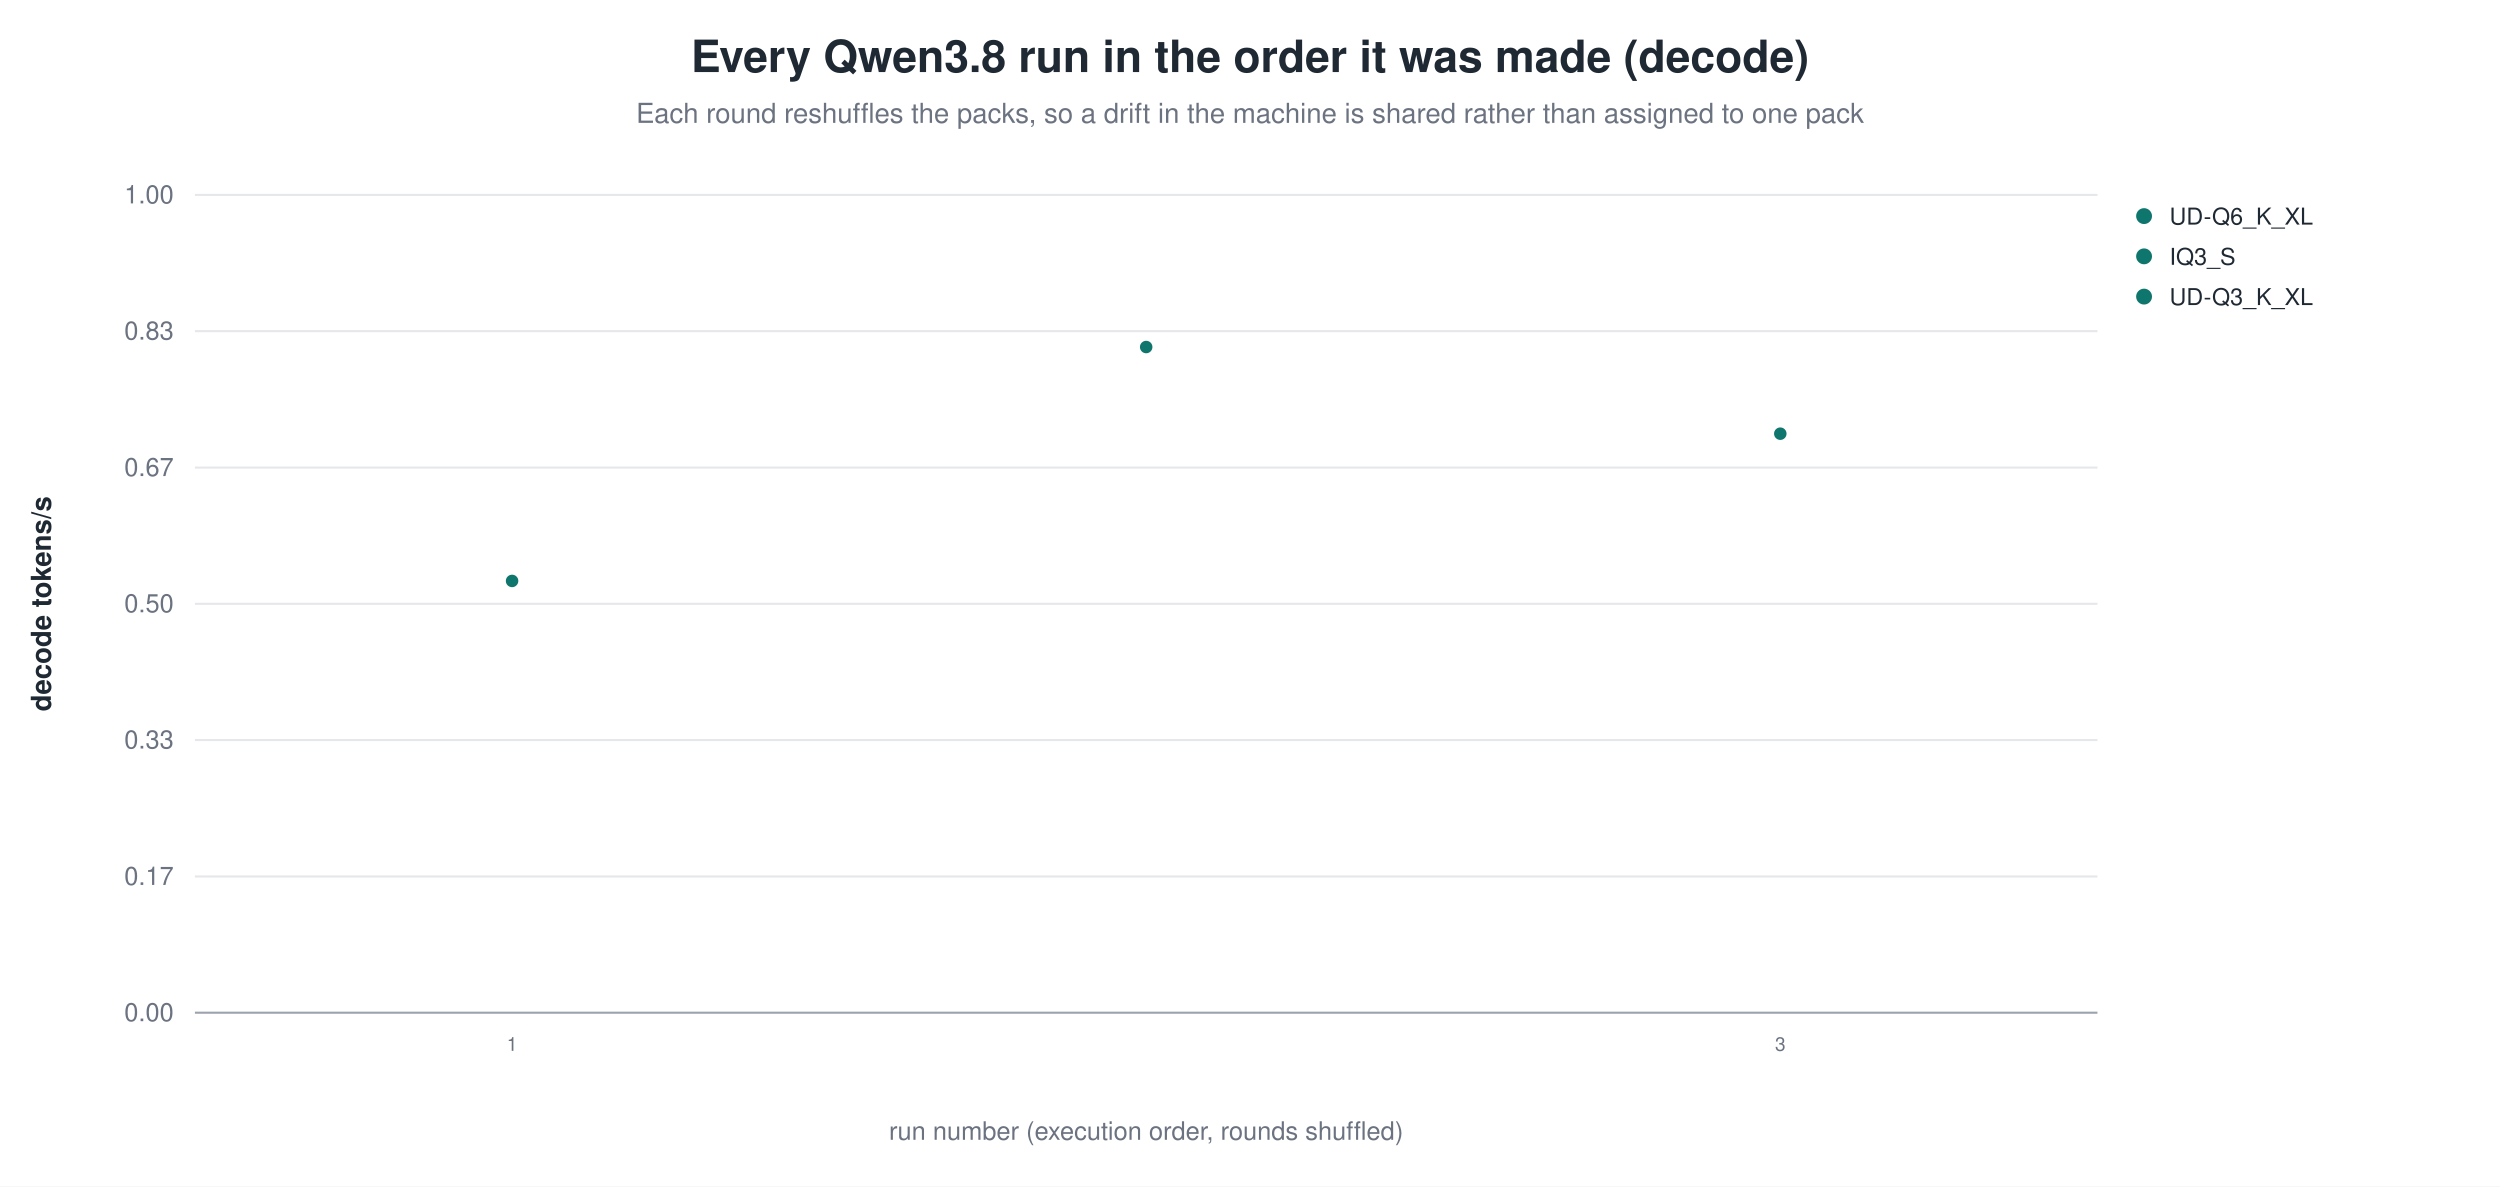
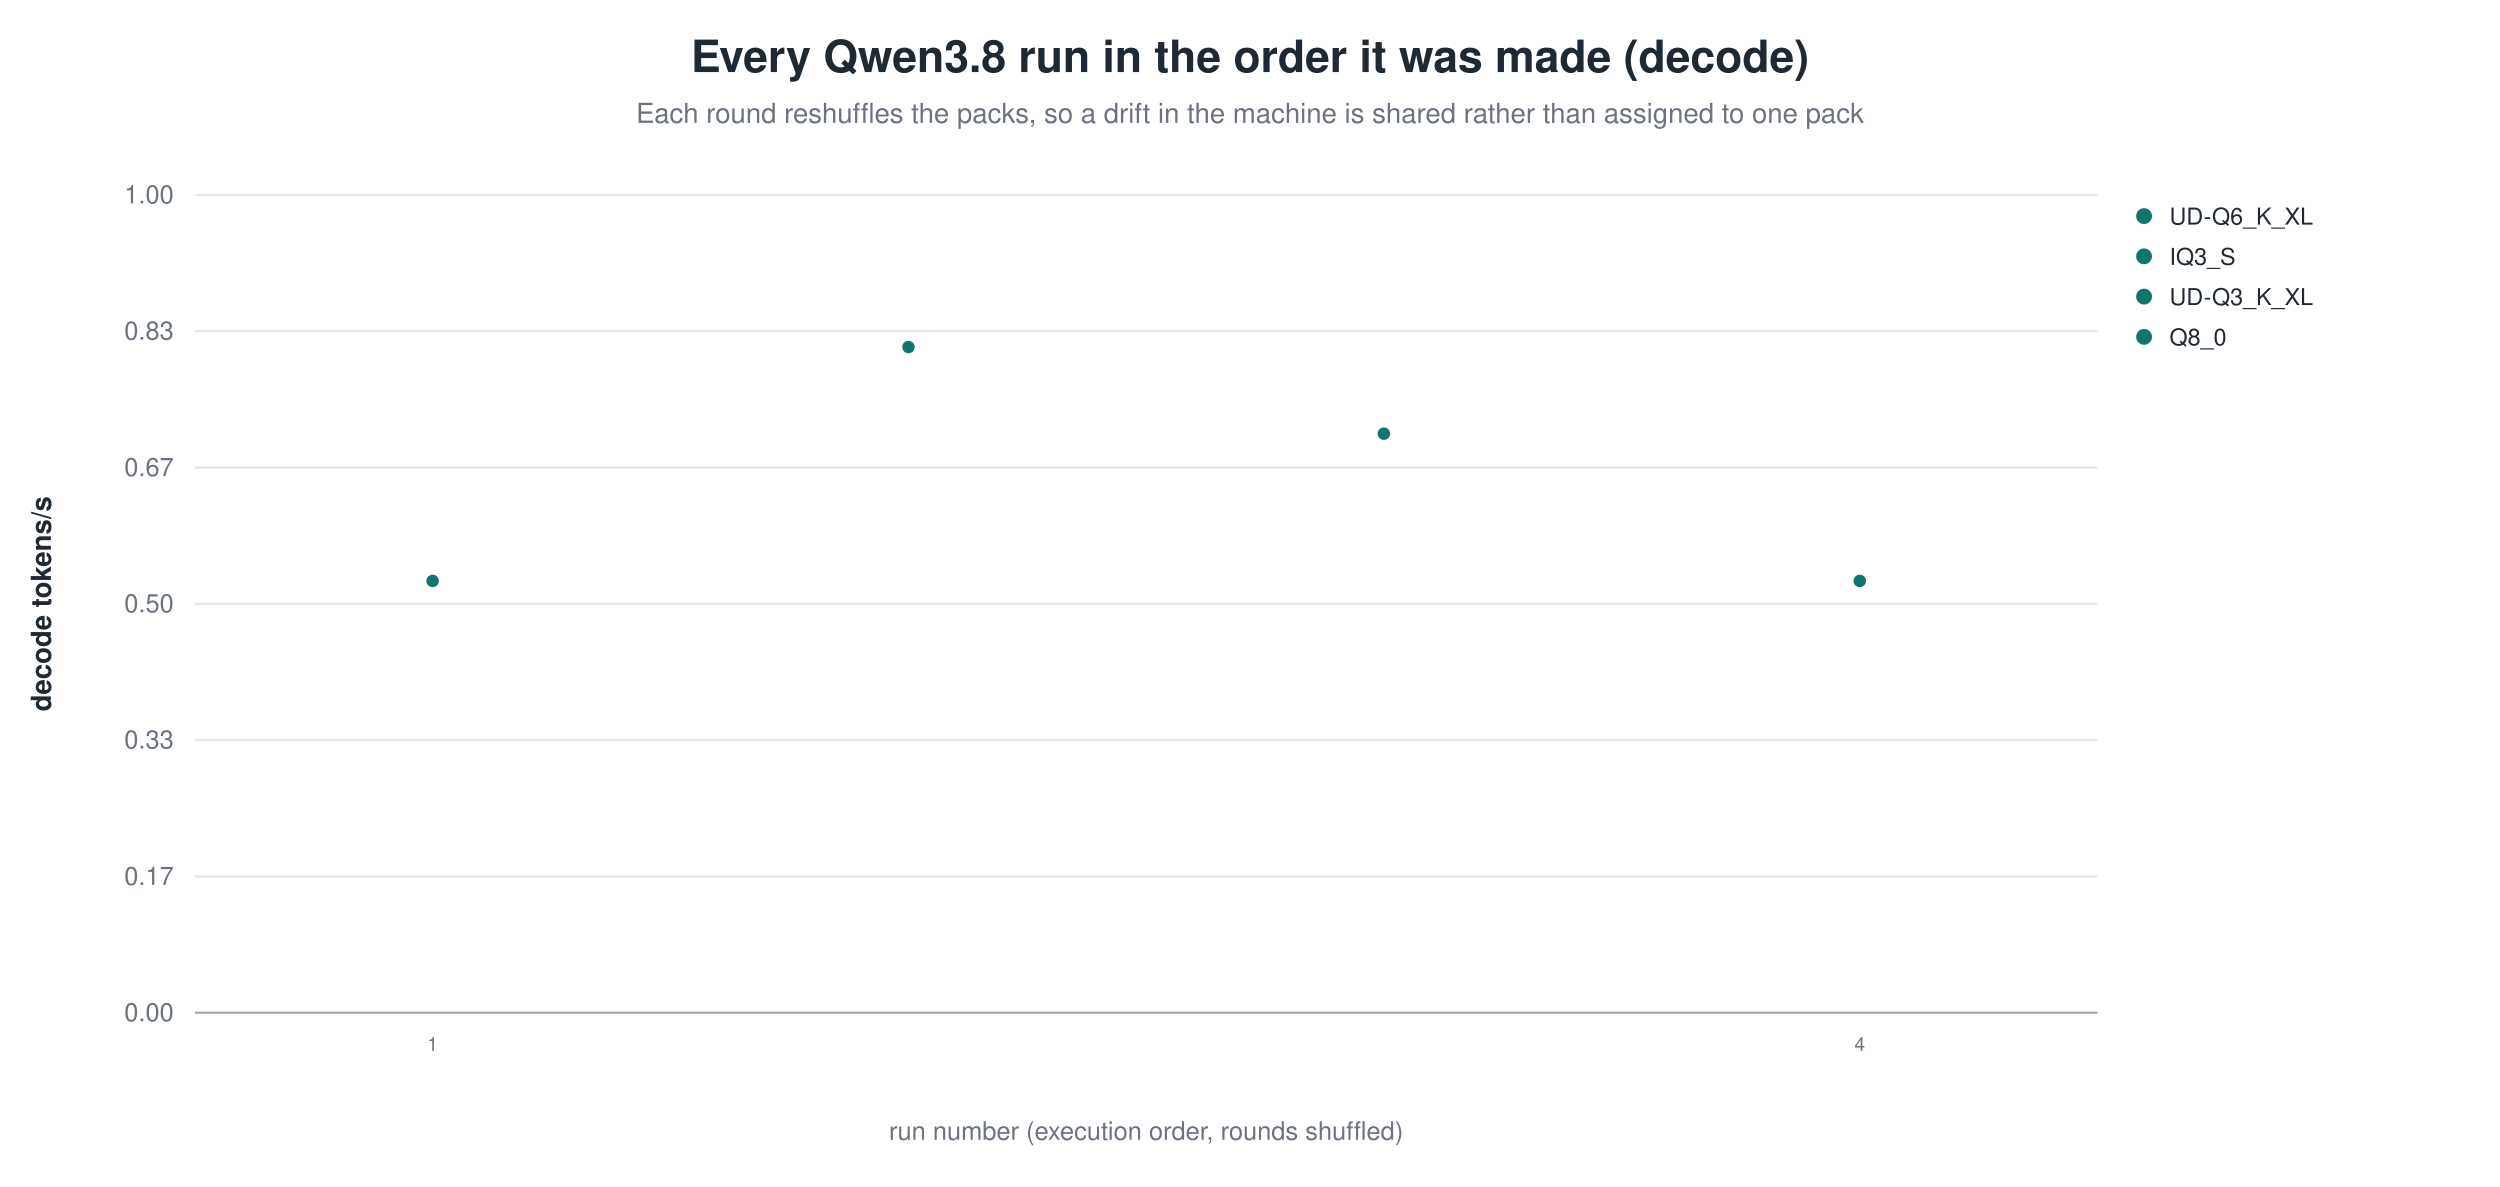
<svg xmlns="http://www.w3.org/2000/svg" width="1180" height="560" viewBox="0 0 1180 560" role="img" aria-label="Every Qwen3.8 run in the order it was made (decode)">
  <rect width="1180" height="560" fill="white" />
  <text x="590.0" y="34" text-anchor="middle" font-family="Helvetica, Arial, sans-serif" font-size="21" font-weight="600" fill="#1f2933">Every Qwen3.8 run in the order it was made (decode)</text>
  <text x="590.0" y="58" text-anchor="middle" font-family="Helvetica, Arial, sans-serif" font-size="13" fill="#6b7280">Each round reshuffles the packs, so a drift in the machine is shared rather than assigned to one pack</text>
  <line x1="92.0" y1="478.0" x2="990.0" y2="478.0" stroke="#9ca3af" stroke-width="1.0" />
  <text x="82.0" y="482.0" text-anchor="end" font-family="Helvetica, Arial, sans-serif" font-size="12" fill="#6b7280" font-weight="400">0.00</text>
  <line x1="92.0" y1="413.7" x2="990.0" y2="413.7" stroke="#e5e7eb" stroke-width="1.0" />
  <text x="82.0" y="417.7" text-anchor="end" font-family="Helvetica, Arial, sans-serif" font-size="12" fill="#6b7280" font-weight="400">0.17</text>
  <line x1="92.0" y1="349.3" x2="990.0" y2="349.3" stroke="#e5e7eb" stroke-width="1.0" />
  <text x="82.0" y="353.3" text-anchor="end" font-family="Helvetica, Arial, sans-serif" font-size="12" fill="#6b7280" font-weight="400">0.33</text>
  <line x1="92.0" y1="285.0" x2="990.0" y2="285.0" stroke="#e5e7eb" stroke-width="1.0" />
  <text x="82.0" y="289.0" text-anchor="end" font-family="Helvetica, Arial, sans-serif" font-size="12" fill="#6b7280" font-weight="400">0.50</text>
  <line x1="92.0" y1="220.7" x2="990.0" y2="220.7" stroke="#e5e7eb" stroke-width="1.0" />
  <text x="82.0" y="224.7" text-anchor="end" font-family="Helvetica, Arial, sans-serif" font-size="12" fill="#6b7280" font-weight="400">0.67</text>
  <line x1="92.0" y1="156.3" x2="990.0" y2="156.3" stroke="#e5e7eb" stroke-width="1.0" />
  <text x="82.0" y="160.3" text-anchor="end" font-family="Helvetica, Arial, sans-serif" font-size="12" fill="#6b7280" font-weight="400">0.83</text>
  <line x1="92.0" y1="92.0" x2="990.0" y2="92.0" stroke="#e5e7eb" stroke-width="1.0" />
  <text x="82.0" y="96.0" text-anchor="end" font-family="Helvetica, Arial, sans-serif" font-size="12" fill="#6b7280" font-weight="400">1.00</text>
  <text x="24.0" y="285.0" text-anchor="middle" font-family="Helvetica, Arial, sans-serif" font-size="13" fill="#1f2933" font-weight="600" transform="rotate(-90.0 24.0 285.0)">decode tokens/s</text>
-   <circle cx="241.7" cy="274.2" r="3.4" fill="#0f766e" stroke="white" stroke-width="0.9" opacity="1.00" />
-   <text x="241.7" y="496.0" text-anchor="middle" font-family="Helvetica, Arial, sans-serif" font-size="9" fill="#6b7280" font-weight="400">1</text>
-   <circle cx="541.0" cy="163.8" r="3.4" fill="#0f766e" stroke="white" stroke-width="0.9" opacity="1.00" />
-   <circle cx="840.3" cy="204.7" r="3.4" fill="#0f766e" stroke="white" stroke-width="0.9" opacity="1.00" />
-   <text x="840.3" y="496.0" text-anchor="middle" font-family="Helvetica, Arial, sans-serif" font-size="9" fill="#6b7280" font-weight="400">3</text>
+   <circle cx="204.2" cy="274.2" r="3.4" fill="#0f766e" stroke="white" stroke-width="0.9" opacity="1.00" />
+   <text x="204.2" y="496.0" text-anchor="middle" font-family="Helvetica, Arial, sans-serif" font-size="9" fill="#6b7280" font-weight="400">1</text>
+   <circle cx="428.8" cy="163.8" r="3.4" fill="#0f766e" stroke="white" stroke-width="0.9" opacity="1.00" />
+   <circle cx="653.2" cy="204.7" r="3.4" fill="#0f766e" stroke="white" stroke-width="0.9" opacity="1.00" />
+   <circle cx="877.8" cy="274.2" r="3.4" fill="#0f766e" stroke="white" stroke-width="0.9" opacity="1.00" />
+   <text x="877.8" y="496.0" text-anchor="middle" font-family="Helvetica, Arial, sans-serif" font-size="9" fill="#6b7280" font-weight="400">4</text>
  <circle cx="1012.0" cy="102.0" r="4.2" fill="#0f766e" stroke="white" stroke-width="0.9" opacity="1.00" />
  <text x="1024.0" y="106.0" text-anchor="start" font-family="Helvetica, Arial, sans-serif" font-size="11" fill="#1f2933" font-weight="400">UD-Q6_K_XL</text>
  <circle cx="1012.0" cy="121.0" r="4.2" fill="#0f766e" stroke="white" stroke-width="0.9" opacity="1.00" />
  <text x="1024.0" y="125.0" text-anchor="start" font-family="Helvetica, Arial, sans-serif" font-size="11" fill="#1f2933" font-weight="400">IQ3_S</text>
  <circle cx="1012.0" cy="140.0" r="4.2" fill="#0f766e" stroke="white" stroke-width="0.9" opacity="1.00" />
  <text x="1024.0" y="144.0" text-anchor="start" font-family="Helvetica, Arial, sans-serif" font-size="11" fill="#1f2933" font-weight="400">UD-Q3_K_XL</text>
+   <circle cx="1012.0" cy="159.0" r="4.2" fill="#0f766e" stroke="white" stroke-width="0.9" opacity="1.00" />
+   <text x="1024.0" y="163.0" text-anchor="start" font-family="Helvetica, Arial, sans-serif" font-size="11" fill="#1f2933" font-weight="400">Q8_0</text>
  <text x="541.0" y="538.0" text-anchor="middle" font-family="Helvetica, Arial, sans-serif" font-size="12" fill="#6b7280" font-weight="400">run number (execution order, rounds shuffled)</text>
</svg>
